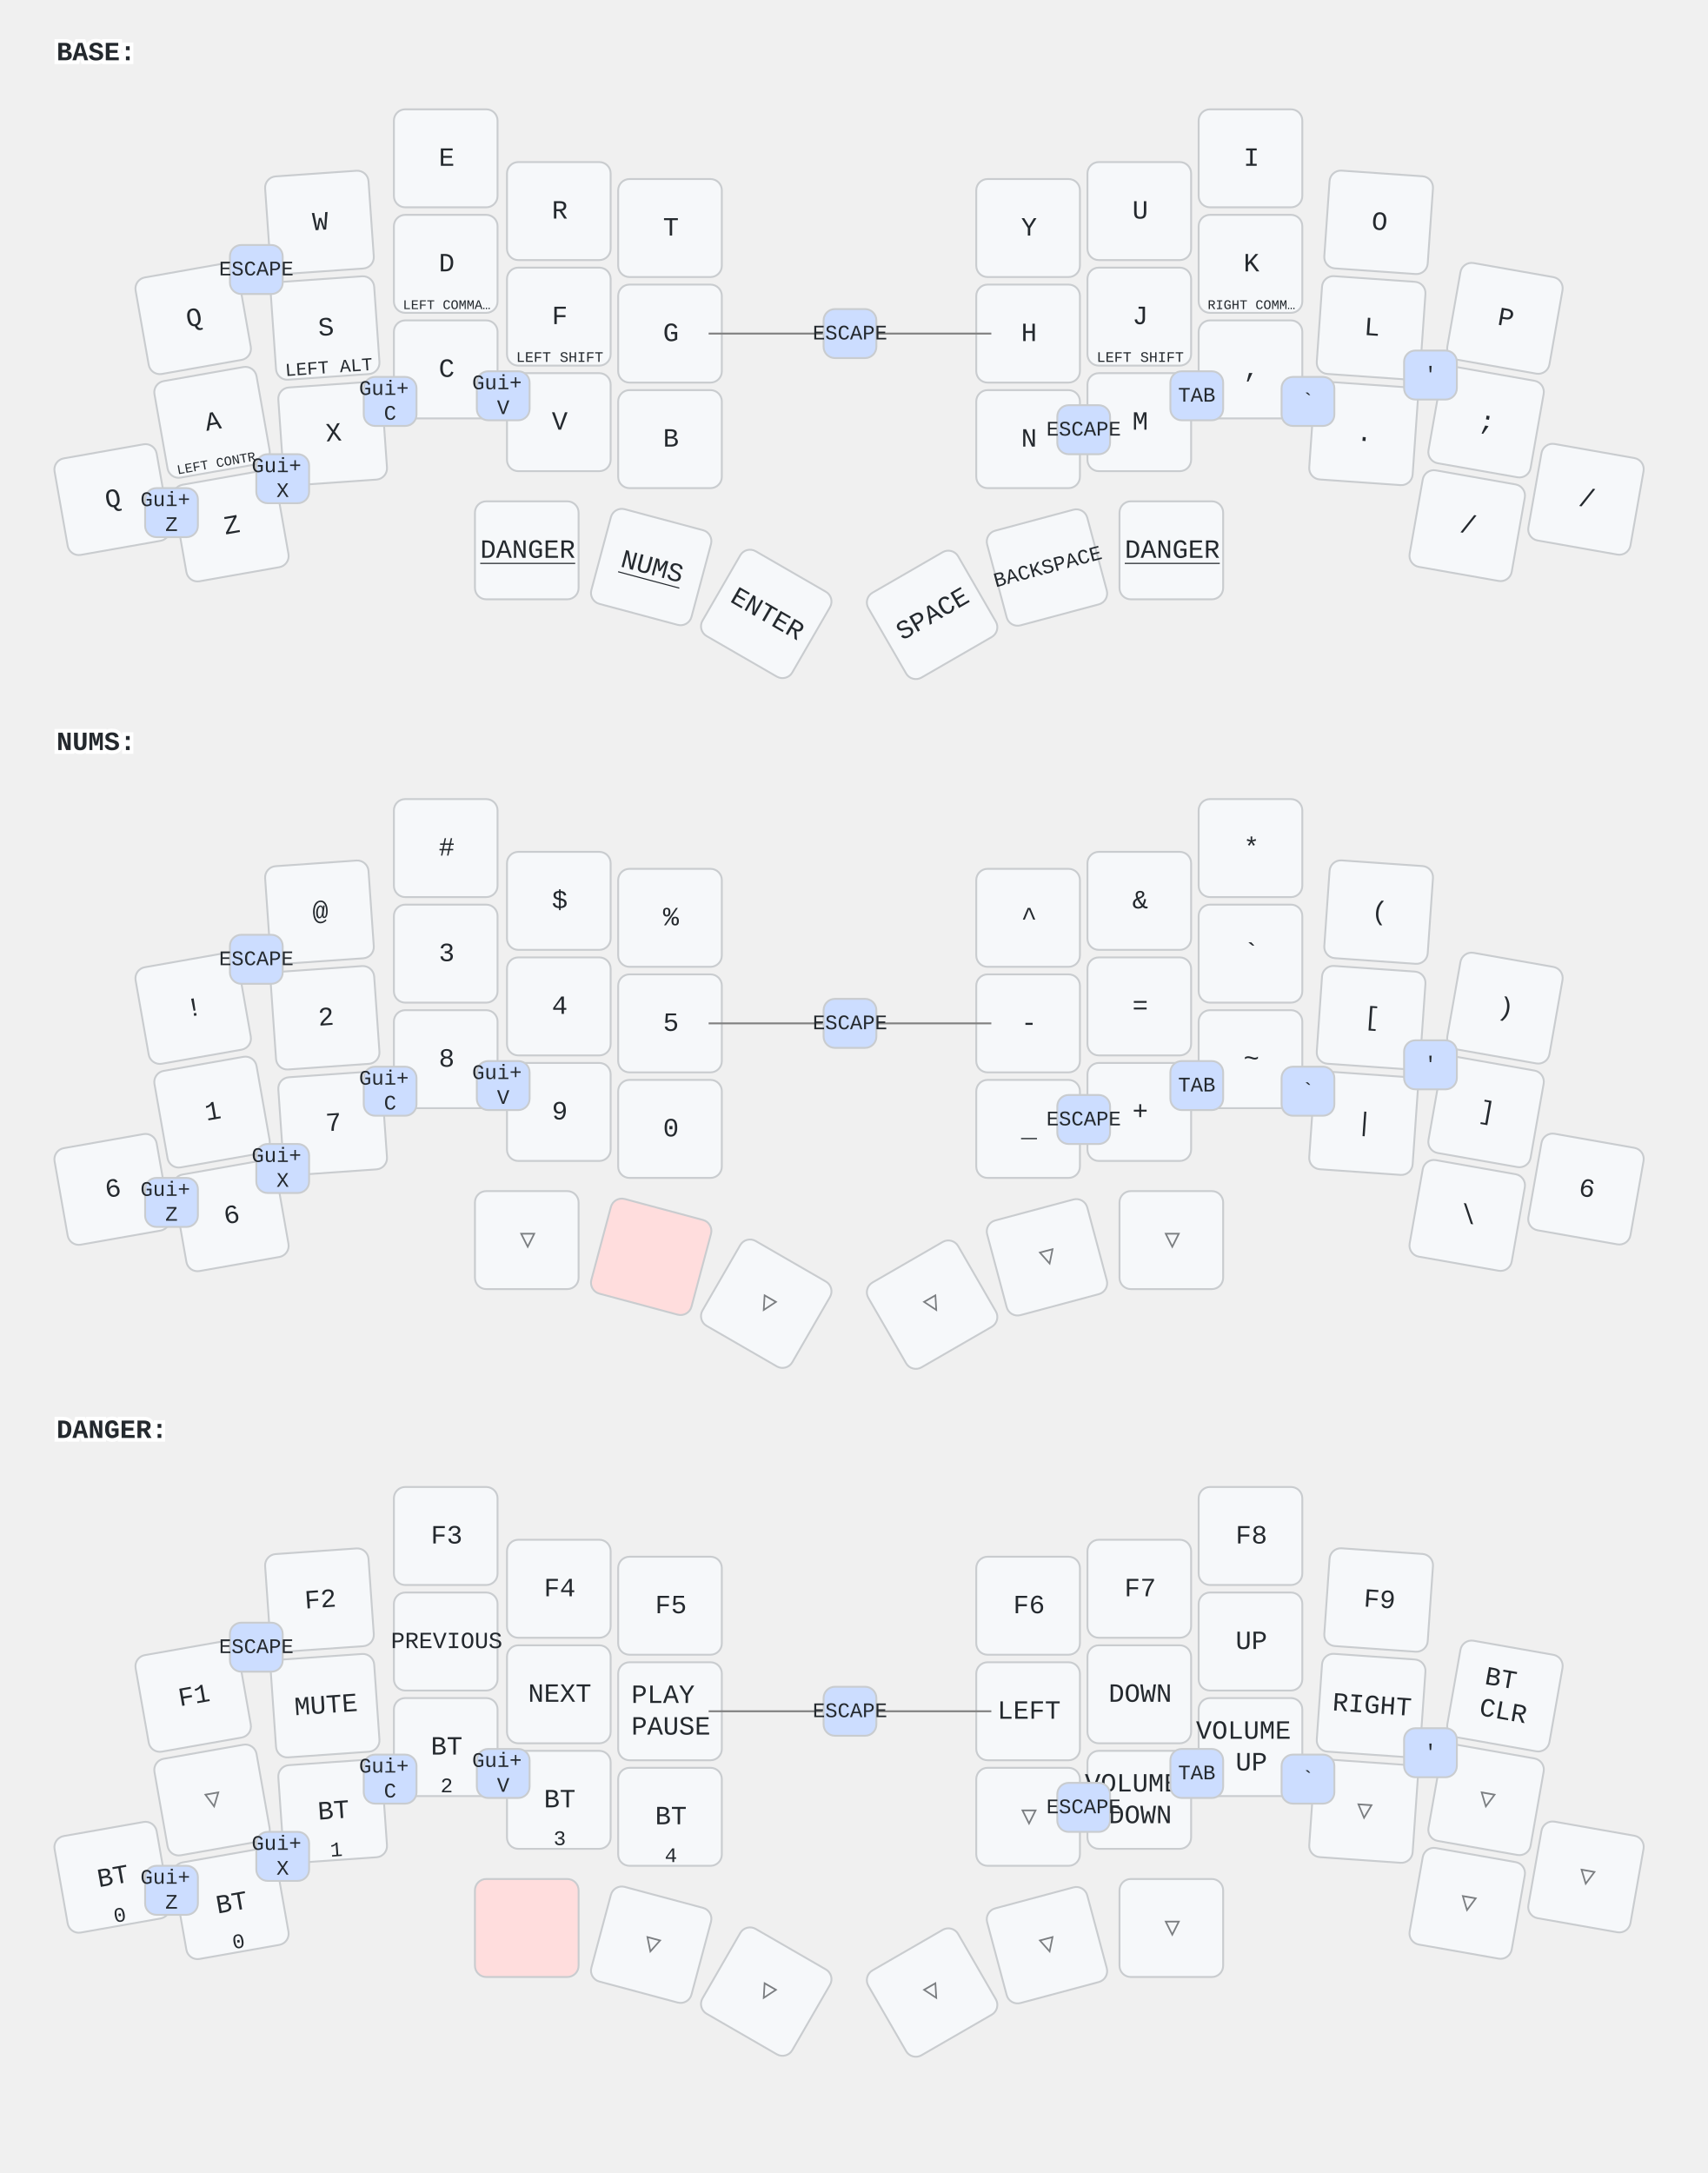
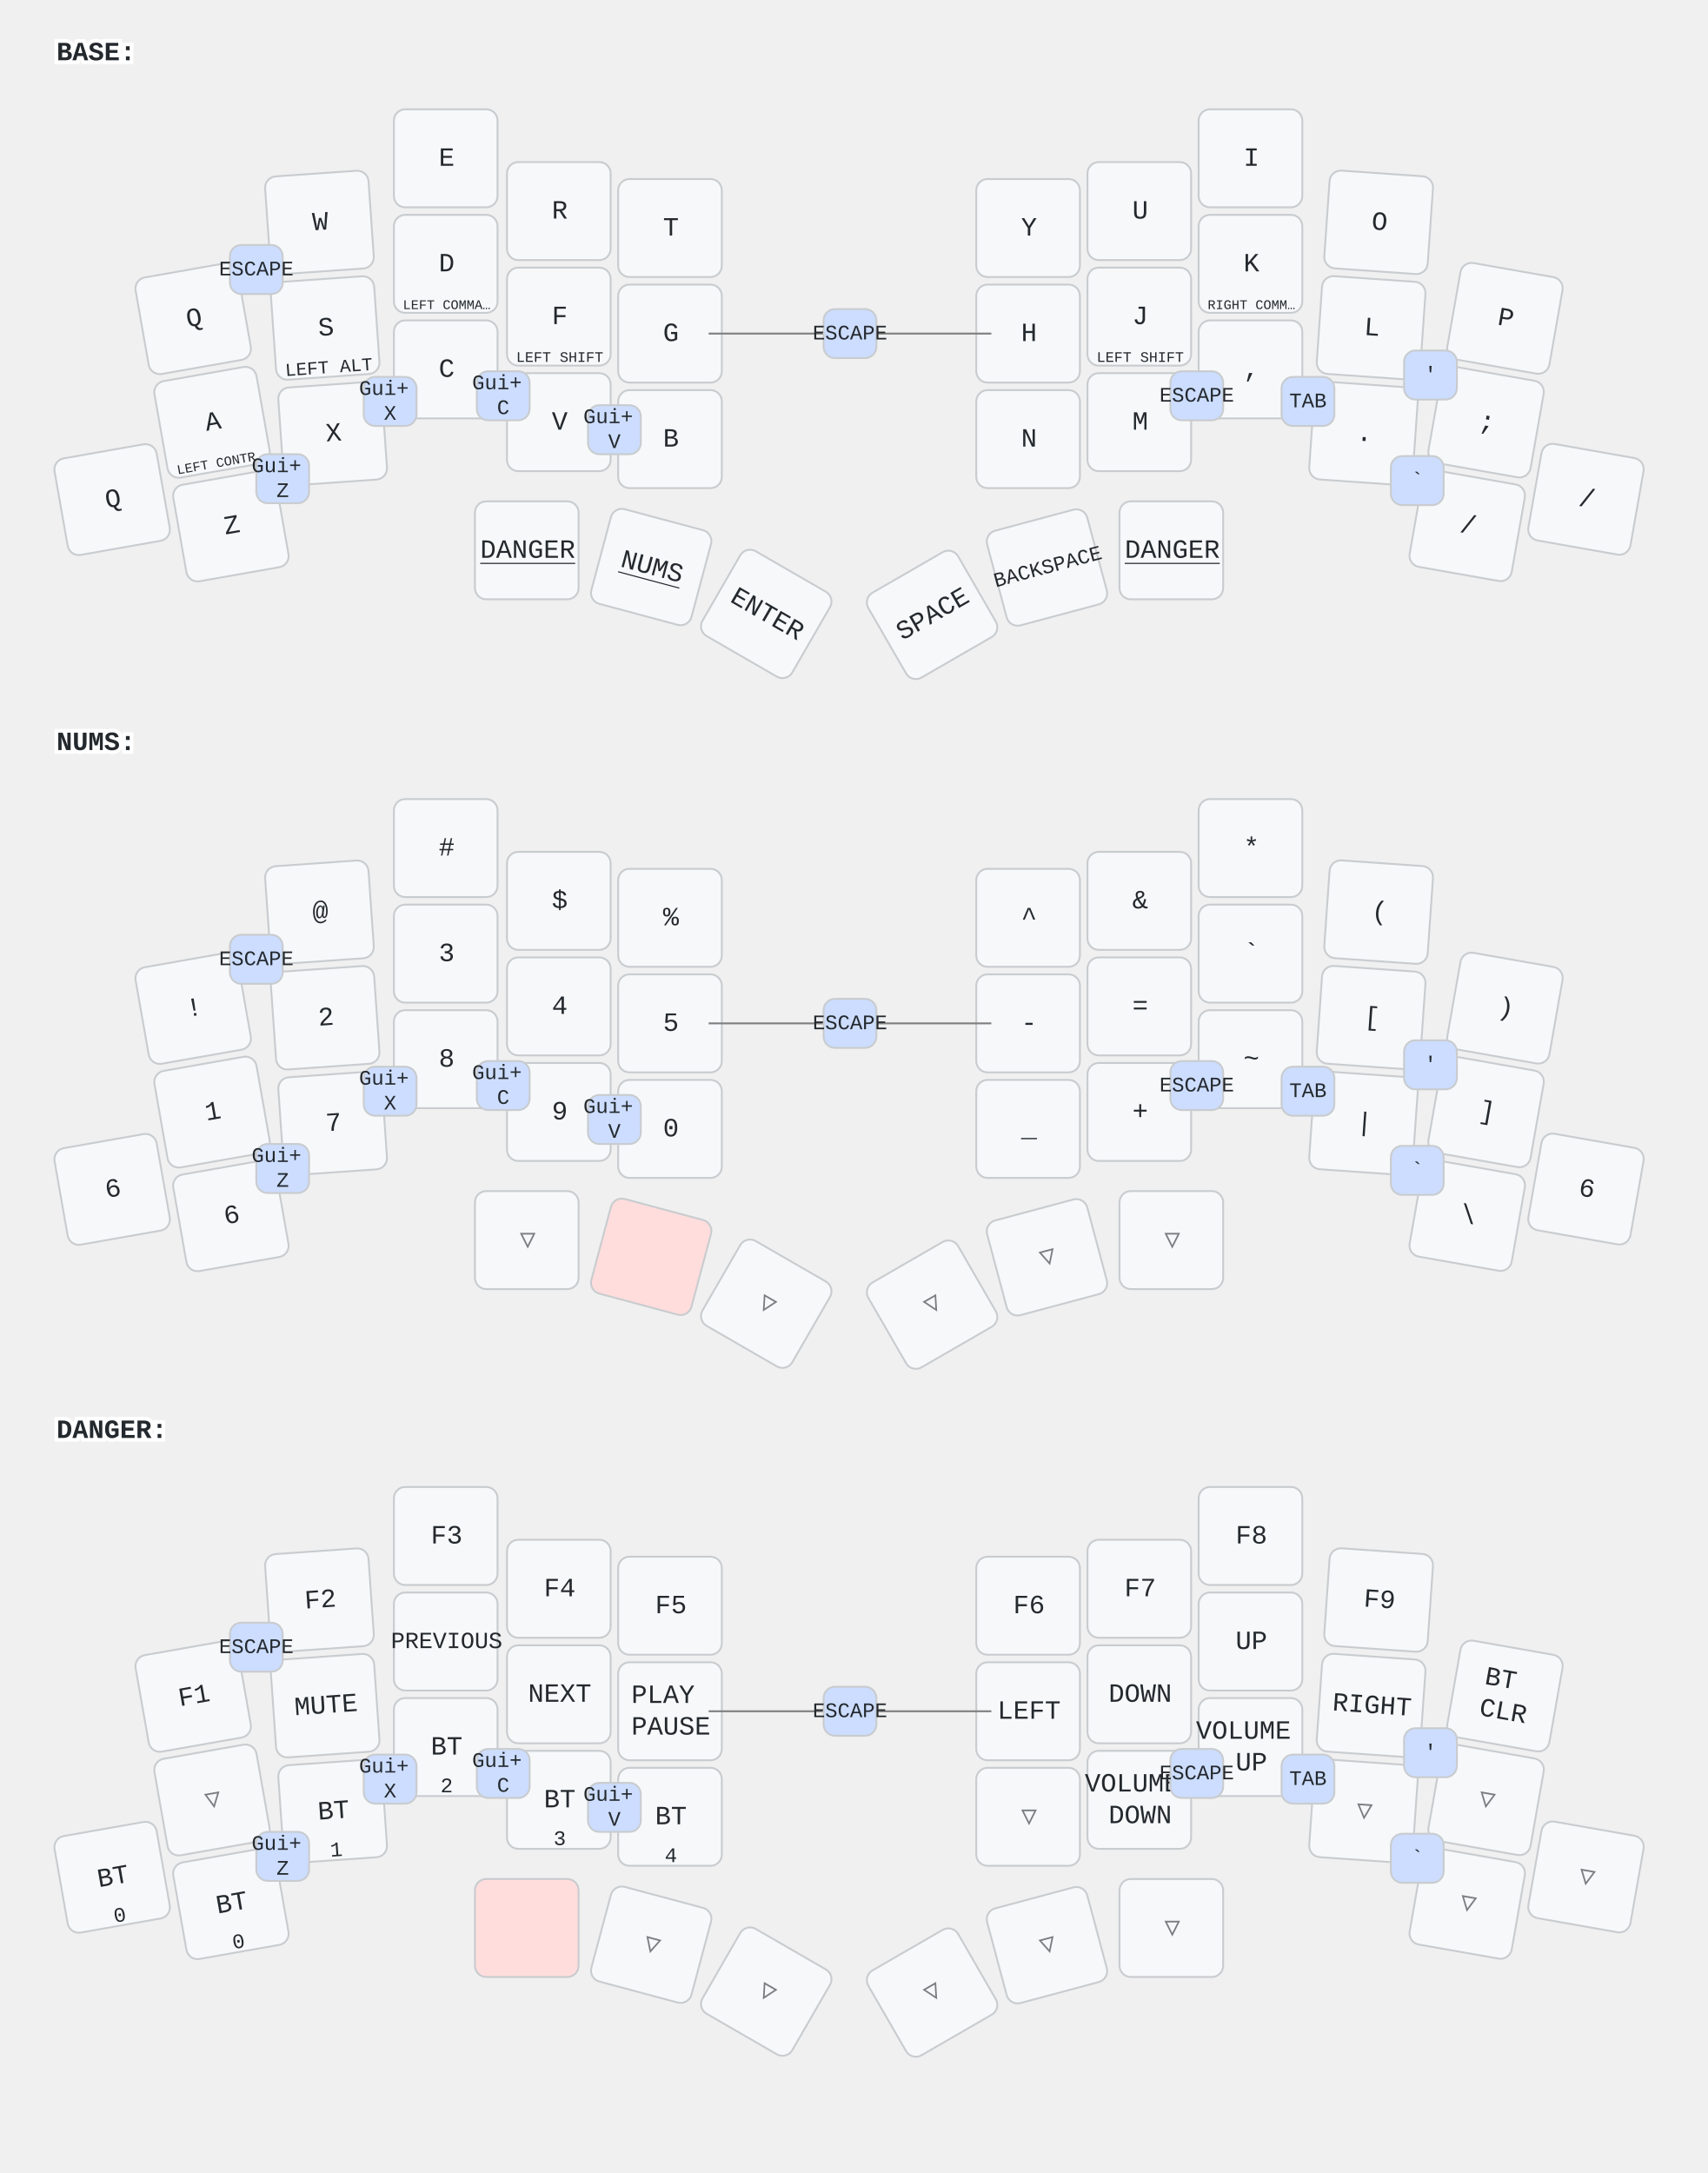
<svg xmlns="http://www.w3.org/2000/svg" width="906" height="1153" viewBox="0 0 906 1153" class="keymap">
  <style>/* inherit to force styles through use tags */
svg path {
    fill: inherit;
}

/* font and background color specifications */
svg.keymap {
    font-family: SFMono-Regular,Consolas,Liberation Mono,Menlo,monospace;
    font-size: 14px;
    font-kerning: normal;
    text-rendering: optimizeLegibility;
    fill: #24292e;
}

/* default key styling */
rect.key {
    fill: #f6f8fa;
}

rect.key, rect.combo {
    stroke: #c9cccf;
    stroke-width: 1;
}

/* default key side styling, only used is draw_key_sides is set */
rect.side {
    filter: brightness(90%);
}

/* color accent for combo boxes */
rect.combo, rect.combo-separate {
    fill: #cdf;
}

/* color accent for held keys */
rect.held, rect.combo.held {
    fill: #fdd;
}

/* color accent for ghost (optional) keys */
rect.ghost, rect.combo.ghost {
    stroke-dasharray: 4, 4;
    stroke-width: 2;
}

text {
    text-anchor: middle;
    dominant-baseline: middle;
}

/* styling for layer labels */
text.label {
    font-weight: bold;
    text-anchor: start;
    stroke: white;
    stroke-width: 4;
    paint-order: stroke;
}

/* styling for optional footer */
text.footer {
    text-anchor: end;
    dominant-baseline: auto;
    stroke: white;
    stroke-width: 4;
    paint-order: stroke;
}

/* styling for combo tap, and key hold/shifted label text */
text.combo, text.hold, text.shifted {
    font-size: 11px;
}

text.hold {
    text-anchor: middle;
    dominant-baseline: auto;
}

text.shifted {
    text-anchor: middle;
    dominant-baseline: hanging;
}

text.layer-activator {
    text-decoration: underline;
}

/* styling for hold/shifted label text in combo box */
text.combo.hold, text.combo.shifted {
    font-size: 8px;
}

/* lighter symbol for transparent keys */
text.trans {
    fill: #7b7e81;
}

/* styling for combo dendrons */
path.combo {
    stroke-width: 1;
    stroke: gray;
    fill: none;
}

/* Start Tabler Icons Cleanup */
/* cannot use height/width with glyphs */
.icon-tabler &gt; path {
    fill: inherit;
    stroke: inherit;
    stroke-width: 2;
}
/* hide tabler's default box */
.icon-tabler &gt; path[stroke="none"][fill="none"] {
    visibility: hidden;
}
/* End Tabler Icons Cleanup */
</style>
  <g transform="translate(30, 0)" class="layer-BASE">
    <text x="0" y="28" class="label" id="BASE">BASE:</text>
    <g transform="translate(0, 56)">
      <g transform="translate(73, 113) rotate(-10.0)" class="key keypos-0">
        <rect rx="6" ry="6" x="-28" y="-26" width="55" height="52" class="key" />
        <text x="0" y="0" class="key tap">Q</text>
      </g>
      <g transform="translate(140, 62) rotate(-4.0)" class="key keypos-1">
        <rect rx="6" ry="6" x="-28" y="-26" width="55" height="52" class="key" />
        <text x="0" y="0" class="key tap">W</text>
      </g>
      <g transform="translate(207, 28)" class="key keypos-2">
        <rect rx="6" ry="6" x="-28" y="-26" width="55" height="52" class="key" />
        <text x="0" y="0" class="key tap">E</text>
      </g>
      <g transform="translate(267, 56)" class="key keypos-3">
        <rect rx="6" ry="6" x="-28" y="-26" width="55" height="52" class="key" />
        <text x="0" y="0" class="key tap">R</text>
      </g>
      <g transform="translate(326, 65)" class="key keypos-4">
        <rect rx="6" ry="6" x="-28" y="-26" width="55" height="52" class="key" />
        <text x="0" y="0" class="key tap">T</text>
      </g>
      <g transform="translate(516, 65)" class="key keypos-5">
        <rect rx="6" ry="6" x="-28" y="-26" width="55" height="52" class="key" />
        <text x="0" y="0" class="key tap">Y</text>
      </g>
      <g transform="translate(575, 56)" class="key keypos-6">
        <rect rx="6" ry="6" x="-28" y="-26" width="55" height="52" class="key" />
        <text x="0" y="0" class="key tap">U</text>
      </g>
      <g transform="translate(634, 28)" class="key keypos-7">
        <rect rx="6" ry="6" x="-28" y="-26" width="55" height="52" class="key" />
        <text x="0" y="0" class="key tap">I</text>
      </g>
      <g transform="translate(702, 62) rotate(4.0)" class="key keypos-8">
        <rect rx="6" ry="6" x="-28" y="-26" width="55" height="52" class="key" />
        <text x="0" y="0" class="key tap">O</text>
      </g>
      <g transform="translate(769, 113) rotate(10.0)" class="key keypos-9">
        <rect rx="6" ry="6" x="-28" y="-26" width="55" height="52" class="key" />
        <text x="0" y="0" class="key tap">P</text>
      </g>
      <g transform="translate(83, 168) rotate(-10.0)" class="key keypos-10">
        <rect rx="6" ry="6" x="-28" y="-26" width="55" height="52" class="key" />
        <text x="0" y="0" class="key tap">A</text>
        <text x="0" y="24" class="key hold">
          <tspan style="font-size: 64%">LEFT CONTR…</tspan>
        </text>
      </g>
      <g transform="translate(143, 118) rotate(-4.0)" class="key keypos-11">
        <rect rx="6" ry="6" x="-28" y="-26" width="55" height="52" class="key" />
        <text x="0" y="0" class="key tap">S</text>
        <text x="0" y="24" class="key hold">
          <tspan style="font-size: 88%">LEFT ALT</tspan>
        </text>
      </g>
      <g transform="translate(207, 84)" class="key keypos-12">
        <rect rx="6" ry="6" x="-28" y="-26" width="55" height="52" class="key" />
        <text x="0" y="0" class="key tap">D</text>
        <text x="0" y="24" class="key hold">
          <tspan style="font-size: 64%">LEFT COMMA…</tspan>
        </text>
      </g>
      <g transform="translate(267, 112)" class="key keypos-13">
        <rect rx="6" ry="6" x="-28" y="-26" width="55" height="52" class="key" />
        <text x="0" y="0" class="key tap">F</text>
        <text x="0" y="24" class="key hold">
          <tspan style="font-size: 70%">LEFT SHIFT</tspan>
        </text>
      </g>
      <g transform="translate(326, 121)" class="key keypos-14">
        <rect rx="6" ry="6" x="-28" y="-26" width="55" height="52" class="key" />
        <text x="0" y="0" class="key tap">G</text>
      </g>
      <g transform="translate(516, 121)" class="key keypos-15">
        <rect rx="6" ry="6" x="-28" y="-26" width="55" height="52" class="key" />
        <text x="0" y="0" class="key tap">H</text>
      </g>
      <g transform="translate(575, 112)" class="key keypos-16">
        <rect rx="6" ry="6" x="-28" y="-26" width="55" height="52" class="key" />
        <text x="0" y="0" class="key tap">J</text>
        <text x="0" y="24" class="key hold">
          <tspan style="font-size: 70%">LEFT SHIFT</tspan>
        </text>
      </g>
      <g transform="translate(634, 84)" class="key keypos-17">
        <rect rx="6" ry="6" x="-28" y="-26" width="55" height="52" class="key" />
        <text x="0" y="0" class="key tap">K</text>
        <text x="0" y="24" class="key hold">
          <tspan style="font-size: 64%">RIGHT COMM…</tspan>
        </text>
      </g>
      <g transform="translate(698, 118) rotate(4.0)" class="key keypos-18">
        <rect rx="6" ry="6" x="-28" y="-26" width="55" height="52" class="key" />
        <text x="0" y="0" class="key tap">L</text>
      </g>
      <g transform="translate(759, 168) rotate(10.0)" class="key keypos-19">
        <rect rx="6" ry="6" x="-28" y="-26" width="55" height="52" class="key" />
        <text x="0" y="0" class="key tap">;</text>
      </g>
      <g transform="translate(30, 209) rotate(-10.0)" class="key keypos-20">
        <rect rx="6" ry="6" x="-28" y="-26" width="55" height="52" class="key" />
        <text x="0" y="0" class="key tap">Q</text>
      </g>
      <g transform="translate(93, 223) rotate(-10.0)" class="key keypos-21">
        <rect rx="6" ry="6" x="-28" y="-26" width="55" height="52" class="key" />
        <text x="0" y="0" class="key tap">Z</text>
      </g>
      <g transform="translate(147, 174) rotate(-4.0)" class="key keypos-22">
        <rect rx="6" ry="6" x="-28" y="-26" width="55" height="52" class="key" />
        <text x="0" y="0" class="key tap">X</text>
      </g>
      <g transform="translate(207, 140)" class="key keypos-23">
        <rect rx="6" ry="6" x="-28" y="-26" width="55" height="52" class="key" />
        <text x="0" y="0" class="key tap">C</text>
      </g>
      <g transform="translate(267, 168)" class="key keypos-24">
        <rect rx="6" ry="6" x="-28" y="-26" width="55" height="52" class="key" />
        <text x="0" y="0" class="key tap">V</text>
      </g>
      <g transform="translate(326, 177)" class="key keypos-25">
        <rect rx="6" ry="6" x="-28" y="-26" width="55" height="52" class="key" />
        <text x="0" y="0" class="key tap">B</text>
      </g>
      <g transform="translate(516, 177)" class="key keypos-26">
        <rect rx="6" ry="6" x="-28" y="-26" width="55" height="52" class="key" />
        <text x="0" y="0" class="key tap">N</text>
      </g>
      <g transform="translate(575, 168)" class="key keypos-27">
        <rect rx="6" ry="6" x="-28" y="-26" width="55" height="52" class="key" />
        <text x="0" y="0" class="key tap">M</text>
      </g>
      <g transform="translate(634, 140)" class="key keypos-28">
        <rect rx="6" ry="6" x="-28" y="-26" width="55" height="52" class="key" />
        <text x="0" y="0" class="key tap">,</text>
      </g>
      <g transform="translate(694, 174) rotate(4.0)" class="key keypos-29">
        <rect rx="6" ry="6" x="-28" y="-26" width="55" height="52" class="key" />
        <text x="0" y="0" class="key tap">.</text>
      </g>
      <g transform="translate(749, 223) rotate(10.0)" class="key keypos-30">
        <rect rx="6" ry="6" x="-28" y="-26" width="55" height="52" class="key" />
        <text x="0" y="0" class="key tap">/</text>
      </g>
      <g transform="translate(812, 209) rotate(10.0)" class="key keypos-31">
        <rect rx="6" ry="6" x="-28" y="-26" width="55" height="52" class="key" />
        <text x="0" y="0" class="key tap">/</text>
      </g>
      <g transform="translate(250, 236)" class="key keypos-32">
        <rect rx="6" ry="6" x="-28" y="-26" width="55" height="52" class="key" />
        <a href="#DANGER">
          <text x="0" y="0" class="key tap layer-activator">DANGER</text>
        </a>
      </g>
      <g transform="translate(316, 245) rotate(15.0)" class="key keypos-33">
        <rect rx="6" ry="6" x="-28" y="-26" width="55" height="52" class="key" />
        <a href="#NUMS">
          <text x="0" y="0" class="key tap layer-activator">NUMS</text>
        </a>
      </g>
      <g transform="translate(377, 270) rotate(30.0)" class="key keypos-34">
        <rect rx="6" ry="6" x="-28" y="-26" width="55" height="52" class="key" />
        <text x="0" y="0" class="key tap">ENTER</text>
      </g>
      <g transform="translate(465, 270) rotate(-30.0)" class="key keypos-35">
        <rect rx="6" ry="6" x="-28" y="-26" width="55" height="52" class="key" />
        <text x="0" y="0" class="key tap">SPACE</text>
      </g>
      <g transform="translate(526, 245) rotate(-15.0)" class="key keypos-36">
        <rect rx="6" ry="6" x="-28" y="-26" width="55" height="52" class="key" />
        <text x="0" y="0" class="key tap">
          <tspan style="font-size: 78%">BACKSPACE</tspan>
        </text>
      </g>
      <g transform="translate(592, 236)" class="key keypos-37">
        <rect rx="6" ry="6" x="-28" y="-26" width="55" height="52" class="key" />
        <a href="#DANGER">
          <text x="0" y="0" class="key tap layer-activator">DANGER</text>
        </a>
      </g>
      <g class="combo combopos-0">
-         <rect rx="6" ry="6" x="531" y="159" width="28" height="26" class="combo" />
-         <text x="545" y="172" class="combo tap">ESCAPE</text>
+         <rect rx="6" ry="6" x="591" y="141" width="28" height="26" class="combo" />
+         <text x="605" y="154" class="combo tap">ESCAPE</text>
      </g>
      <g class="combo combopos-1">
-         <rect rx="6" ry="6" x="591" y="141" width="28" height="26" class="combo" />
-         <text x="605" y="154" class="combo tap">TAB</text>
+         <rect rx="6" ry="6" x="650" y="144" width="28" height="26" class="combo" />
+         <text x="664" y="157" class="combo tap">TAB</text>
      </g>
      <g class="combo combopos-2">
-         <rect rx="6" ry="6" x="650" y="144" width="28" height="26" class="combo" />
-         <text x="664" y="157" class="combo tap">`</text>
+         <rect rx="6" ry="6" x="708" y="186" width="28" height="26" class="combo" />
+         <text x="722" y="199" class="combo tap">`</text>
      </g>
      <g class="combo combopos-3">
        <rect rx="6" ry="6" x="92" y="74" width="28" height="26" class="combo" />
        <text x="106" y="87" class="combo tap">ESCAPE</text>
      </g>
      <g class="combo combopos-4">
-         <rect rx="6" ry="6" x="47" y="203" width="28" height="26" class="combo" />
-         <text x="61" y="216" class="combo tap">
-           <tspan x="61" dy="-0.6em">Gui+</tspan>
-           <tspan x="61" dy="1.2em">Z</tspan>
+         <rect rx="6" ry="6" x="106" y="185" width="28" height="26" class="combo" />
+         <text x="120" y="198" class="combo tap">
+           <tspan x="120" dy="-0.6em">Gui+</tspan>
+           <tspan x="120" dy="1.2em">Z</tspan>
        </text>
      </g>
      <g class="combo combopos-5">
        <rect rx="6" ry="6" x="715" y="130" width="28" height="26" class="combo" />
        <text x="729" y="143" class="combo tap">'</text>
      </g>
      <g class="combo combopos-6">
-         <rect rx="6" ry="6" x="106" y="185" width="28" height="26" class="combo" />
-         <text x="120" y="198" class="combo tap">
-           <tspan x="120" dy="-0.6em">Gui+</tspan>
-           <tspan x="120" dy="1.2em">X</tspan>
-         </text>
-       </g>
-       <g class="combo combopos-7">
        <rect rx="6" ry="6" x="163" y="144" width="28" height="26" class="combo" />
        <text x="177" y="157" class="combo tap">
          <tspan x="177" dy="-0.6em">Gui+</tspan>
-           <tspan x="177" dy="1.2em">C</tspan>
-         </text>
-       </g>
-       <g class="combo combopos-8">
+           <tspan x="177" dy="1.2em">X</tspan>
+         </text>
+       </g>
+       <g class="combo combopos-7">
        <rect rx="6" ry="6" x="223" y="141" width="28" height="26" class="combo" />
        <text x="237" y="154" class="combo tap">
          <tspan x="237" dy="-0.6em">Gui+</tspan>
-           <tspan x="237" dy="1.2em">V</tspan>
+           <tspan x="237" dy="1.2em">C</tspan>
+         </text>
+       </g>
+       <g class="combo combopos-8">
+         <rect rx="6" ry="6" x="282" y="159" width="28" height="26" class="combo" />
+         <text x="296" y="172" class="combo tap">
+           <tspan x="296" dy="-0.6em">Gui+</tspan>
+           <tspan x="296" dy="1.2em">V</tspan>
        </text>
      </g>
      <g class="combo combopos-9">
        <path d="M421,121 l-75,0" class="combo" />
        <path d="M421,121 l75,0" class="combo" />
        <rect rx="6" ry="6" x="407" y="108" width="28" height="26" class="combo" />
        <text x="421" y="121" class="combo tap">ESCAPE</text>
      </g>
    </g>
  </g>
  <g transform="translate(30, 366)" class="layer-NUMS">
    <text x="0" y="28" class="label" id="NUMS">NUMS:</text>
    <g transform="translate(0, 56)">
      <g transform="translate(73, 113) rotate(-10.0)" class="key keypos-0">
        <rect rx="6" ry="6" x="-28" y="-26" width="55" height="52" class="key" />
        <text x="0" y="0" class="key tap">!</text>
      </g>
      <g transform="translate(140, 62) rotate(-4.0)" class="key keypos-1">
        <rect rx="6" ry="6" x="-28" y="-26" width="55" height="52" class="key" />
        <text x="0" y="0" class="key tap">@</text>
      </g>
      <g transform="translate(207, 28)" class="key keypos-2">
        <rect rx="6" ry="6" x="-28" y="-26" width="55" height="52" class="key" />
        <text x="0" y="0" class="key tap">#</text>
      </g>
      <g transform="translate(267, 56)" class="key keypos-3">
        <rect rx="6" ry="6" x="-28" y="-26" width="55" height="52" class="key" />
        <text x="0" y="0" class="key tap">$</text>
      </g>
      <g transform="translate(326, 65)" class="key keypos-4">
        <rect rx="6" ry="6" x="-28" y="-26" width="55" height="52" class="key" />
        <text x="0" y="0" class="key tap">%</text>
      </g>
      <g transform="translate(516, 65)" class="key keypos-5">
        <rect rx="6" ry="6" x="-28" y="-26" width="55" height="52" class="key" />
        <text x="0" y="0" class="key tap">^</text>
      </g>
      <g transform="translate(575, 56)" class="key keypos-6">
        <rect rx="6" ry="6" x="-28" y="-26" width="55" height="52" class="key" />
        <text x="0" y="0" class="key tap">&amp;</text>
      </g>
      <g transform="translate(634, 28)" class="key keypos-7">
        <rect rx="6" ry="6" x="-28" y="-26" width="55" height="52" class="key" />
        <text x="0" y="0" class="key tap">*</text>
      </g>
      <g transform="translate(702, 62) rotate(4.0)" class="key keypos-8">
        <rect rx="6" ry="6" x="-28" y="-26" width="55" height="52" class="key" />
        <text x="0" y="0" class="key tap">(</text>
      </g>
      <g transform="translate(769, 113) rotate(10.0)" class="key keypos-9">
        <rect rx="6" ry="6" x="-28" y="-26" width="55" height="52" class="key" />
        <text x="0" y="0" class="key tap">)</text>
      </g>
      <g transform="translate(83, 168) rotate(-10.0)" class="key keypos-10">
        <rect rx="6" ry="6" x="-28" y="-26" width="55" height="52" class="key" />
        <text x="0" y="0" class="key tap">1</text>
      </g>
      <g transform="translate(143, 118) rotate(-4.0)" class="key keypos-11">
        <rect rx="6" ry="6" x="-28" y="-26" width="55" height="52" class="key" />
        <text x="0" y="0" class="key tap">2</text>
      </g>
      <g transform="translate(207, 84)" class="key keypos-12">
        <rect rx="6" ry="6" x="-28" y="-26" width="55" height="52" class="key" />
        <text x="0" y="0" class="key tap">3</text>
      </g>
      <g transform="translate(267, 112)" class="key keypos-13">
        <rect rx="6" ry="6" x="-28" y="-26" width="55" height="52" class="key" />
        <text x="0" y="0" class="key tap">4</text>
      </g>
      <g transform="translate(326, 121)" class="key keypos-14">
        <rect rx="6" ry="6" x="-28" y="-26" width="55" height="52" class="key" />
        <text x="0" y="0" class="key tap">5</text>
      </g>
      <g transform="translate(516, 121)" class="key keypos-15">
        <rect rx="6" ry="6" x="-28" y="-26" width="55" height="52" class="key" />
        <text x="0" y="0" class="key tap">-</text>
      </g>
      <g transform="translate(575, 112)" class="key keypos-16">
        <rect rx="6" ry="6" x="-28" y="-26" width="55" height="52" class="key" />
        <text x="0" y="0" class="key tap">=</text>
      </g>
      <g transform="translate(634, 84)" class="key keypos-17">
        <rect rx="6" ry="6" x="-28" y="-26" width="55" height="52" class="key" />
        <text x="0" y="0" class="key tap">`</text>
      </g>
      <g transform="translate(698, 118) rotate(4.0)" class="key keypos-18">
        <rect rx="6" ry="6" x="-28" y="-26" width="55" height="52" class="key" />
        <text x="0" y="0" class="key tap">[</text>
      </g>
      <g transform="translate(759, 168) rotate(10.0)" class="key keypos-19">
        <rect rx="6" ry="6" x="-28" y="-26" width="55" height="52" class="key" />
        <text x="0" y="0" class="key tap">]</text>
      </g>
      <g transform="translate(30, 209) rotate(-10.0)" class="key keypos-20">
        <rect rx="6" ry="6" x="-28" y="-26" width="55" height="52" class="key" />
        <text x="0" y="0" class="key tap">6</text>
      </g>
      <g transform="translate(93, 223) rotate(-10.0)" class="key keypos-21">
        <rect rx="6" ry="6" x="-28" y="-26" width="55" height="52" class="key" />
        <text x="0" y="0" class="key tap">6</text>
      </g>
      <g transform="translate(147, 174) rotate(-4.0)" class="key keypos-22">
        <rect rx="6" ry="6" x="-28" y="-26" width="55" height="52" class="key" />
        <text x="0" y="0" class="key tap">7</text>
      </g>
      <g transform="translate(207, 140)" class="key keypos-23">
        <rect rx="6" ry="6" x="-28" y="-26" width="55" height="52" class="key" />
        <text x="0" y="0" class="key tap">8</text>
      </g>
      <g transform="translate(267, 168)" class="key keypos-24">
        <rect rx="6" ry="6" x="-28" y="-26" width="55" height="52" class="key" />
        <text x="0" y="0" class="key tap">9</text>
      </g>
      <g transform="translate(326, 177)" class="key keypos-25">
        <rect rx="6" ry="6" x="-28" y="-26" width="55" height="52" class="key" />
        <text x="0" y="0" class="key tap">0</text>
      </g>
      <g transform="translate(516, 177)" class="key keypos-26">
        <rect rx="6" ry="6" x="-28" y="-26" width="55" height="52" class="key" />
        <text x="0" y="0" class="key tap">_</text>
      </g>
      <g transform="translate(575, 168)" class="key keypos-27">
        <rect rx="6" ry="6" x="-28" y="-26" width="55" height="52" class="key" />
        <text x="0" y="0" class="key tap">+</text>
      </g>
      <g transform="translate(634, 140)" class="key keypos-28">
        <rect rx="6" ry="6" x="-28" y="-26" width="55" height="52" class="key" />
        <text x="0" y="0" class="key tap">~</text>
      </g>
      <g transform="translate(694, 174) rotate(4.0)" class="key keypos-29">
        <rect rx="6" ry="6" x="-28" y="-26" width="55" height="52" class="key" />
        <text x="0" y="0" class="key tap">|</text>
      </g>
      <g transform="translate(749, 223) rotate(10.0)" class="key keypos-30">
        <rect rx="6" ry="6" x="-28" y="-26" width="55" height="52" class="key" />
        <text x="0" y="0" class="key tap">\</text>
      </g>
      <g transform="translate(812, 209) rotate(10.0)" class="key keypos-31">
        <rect rx="6" ry="6" x="-28" y="-26" width="55" height="52" class="key" />
        <text x="0" y="0" class="key tap">6</text>
      </g>
      <g transform="translate(250, 236)" class="key trans keypos-32">
        <rect rx="6" ry="6" x="-28" y="-26" width="55" height="52" class="key trans" />
        <text x="0" y="0" class="key trans tap">▽</text>
      </g>
      <g transform="translate(316, 245) rotate(15.0)" class="key held keypos-33">
        <rect rx="6" ry="6" x="-28" y="-26" width="55" height="52" class="key held" />
      </g>
      <g transform="translate(377, 270) rotate(30.0)" class="key trans keypos-34">
        <rect rx="6" ry="6" x="-28" y="-26" width="55" height="52" class="key trans" />
        <text x="0" y="0" class="key trans tap">▽</text>
      </g>
      <g transform="translate(465, 270) rotate(-30.0)" class="key trans keypos-35">
        <rect rx="6" ry="6" x="-28" y="-26" width="55" height="52" class="key trans" />
        <text x="0" y="0" class="key trans tap">▽</text>
      </g>
      <g transform="translate(526, 245) rotate(-15.0)" class="key trans keypos-36">
        <rect rx="6" ry="6" x="-28" y="-26" width="55" height="52" class="key trans" />
        <text x="0" y="0" class="key trans tap">▽</text>
      </g>
      <g transform="translate(592, 236)" class="key trans keypos-37">
        <rect rx="6" ry="6" x="-28" y="-26" width="55" height="52" class="key trans" />
        <text x="0" y="0" class="key trans tap">▽</text>
      </g>
      <g class="combo combopos-0">
-         <rect rx="6" ry="6" x="531" y="159" width="28" height="26" class="combo" />
-         <text x="545" y="172" class="combo tap">ESCAPE</text>
+         <rect rx="6" ry="6" x="591" y="141" width="28" height="26" class="combo" />
+         <text x="605" y="154" class="combo tap">ESCAPE</text>
      </g>
      <g class="combo combopos-1">
-         <rect rx="6" ry="6" x="591" y="141" width="28" height="26" class="combo" />
-         <text x="605" y="154" class="combo tap">TAB</text>
+         <rect rx="6" ry="6" x="650" y="144" width="28" height="26" class="combo" />
+         <text x="664" y="157" class="combo tap">TAB</text>
      </g>
      <g class="combo combopos-2">
-         <rect rx="6" ry="6" x="650" y="144" width="28" height="26" class="combo" />
-         <text x="664" y="157" class="combo tap">`</text>
+         <rect rx="6" ry="6" x="708" y="186" width="28" height="26" class="combo" />
+         <text x="722" y="199" class="combo tap">`</text>
      </g>
      <g class="combo combopos-3">
        <rect rx="6" ry="6" x="92" y="74" width="28" height="26" class="combo" />
        <text x="106" y="87" class="combo tap">ESCAPE</text>
      </g>
      <g class="combo combopos-4">
-         <rect rx="6" ry="6" x="47" y="203" width="28" height="26" class="combo" />
-         <text x="61" y="216" class="combo tap">
-           <tspan x="61" dy="-0.6em">Gui+</tspan>
-           <tspan x="61" dy="1.2em">Z</tspan>
+         <rect rx="6" ry="6" x="106" y="185" width="28" height="26" class="combo" />
+         <text x="120" y="198" class="combo tap">
+           <tspan x="120" dy="-0.6em">Gui+</tspan>
+           <tspan x="120" dy="1.2em">Z</tspan>
        </text>
      </g>
      <g class="combo combopos-5">
        <rect rx="6" ry="6" x="715" y="130" width="28" height="26" class="combo" />
        <text x="729" y="143" class="combo tap">'</text>
      </g>
      <g class="combo combopos-6">
-         <rect rx="6" ry="6" x="106" y="185" width="28" height="26" class="combo" />
-         <text x="120" y="198" class="combo tap">
-           <tspan x="120" dy="-0.6em">Gui+</tspan>
-           <tspan x="120" dy="1.2em">X</tspan>
-         </text>
-       </g>
-       <g class="combo combopos-7">
        <rect rx="6" ry="6" x="163" y="144" width="28" height="26" class="combo" />
        <text x="177" y="157" class="combo tap">
          <tspan x="177" dy="-0.6em">Gui+</tspan>
-           <tspan x="177" dy="1.2em">C</tspan>
-         </text>
-       </g>
-       <g class="combo combopos-8">
+           <tspan x="177" dy="1.2em">X</tspan>
+         </text>
+       </g>
+       <g class="combo combopos-7">
        <rect rx="6" ry="6" x="223" y="141" width="28" height="26" class="combo" />
        <text x="237" y="154" class="combo tap">
          <tspan x="237" dy="-0.6em">Gui+</tspan>
-           <tspan x="237" dy="1.2em">V</tspan>
+           <tspan x="237" dy="1.2em">C</tspan>
+         </text>
+       </g>
+       <g class="combo combopos-8">
+         <rect rx="6" ry="6" x="282" y="159" width="28" height="26" class="combo" />
+         <text x="296" y="172" class="combo tap">
+           <tspan x="296" dy="-0.6em">Gui+</tspan>
+           <tspan x="296" dy="1.2em">V</tspan>
        </text>
      </g>
      <g class="combo combopos-9">
        <path d="M421,121 l-75,0" class="combo" />
        <path d="M421,121 l75,0" class="combo" />
        <rect rx="6" ry="6" x="407" y="108" width="28" height="26" class="combo" />
        <text x="421" y="121" class="combo tap">ESCAPE</text>
      </g>
    </g>
  </g>
  <g transform="translate(30, 731)" class="layer-DANGER">
    <text x="0" y="28" class="label" id="DANGER">DANGER:</text>
    <g transform="translate(0, 56)">
      <g transform="translate(73, 113) rotate(-10.0)" class="key keypos-0">
        <rect rx="6" ry="6" x="-28" y="-26" width="55" height="52" class="key" />
        <text x="0" y="0" class="key tap">F1</text>
      </g>
      <g transform="translate(140, 62) rotate(-4.0)" class="key keypos-1">
        <rect rx="6" ry="6" x="-28" y="-26" width="55" height="52" class="key" />
        <text x="0" y="0" class="key tap">F2</text>
      </g>
      <g transform="translate(207, 28)" class="key keypos-2">
        <rect rx="6" ry="6" x="-28" y="-26" width="55" height="52" class="key" />
        <text x="0" y="0" class="key tap">F3</text>
      </g>
      <g transform="translate(267, 56)" class="key keypos-3">
        <rect rx="6" ry="6" x="-28" y="-26" width="55" height="52" class="key" />
        <text x="0" y="0" class="key tap">F4</text>
      </g>
      <g transform="translate(326, 65)" class="key keypos-4">
        <rect rx="6" ry="6" x="-28" y="-26" width="55" height="52" class="key" />
        <text x="0" y="0" class="key tap">F5</text>
      </g>
      <g transform="translate(516, 65)" class="key keypos-5">
        <rect rx="6" ry="6" x="-28" y="-26" width="55" height="52" class="key" />
        <text x="0" y="0" class="key tap">F6</text>
      </g>
      <g transform="translate(575, 56)" class="key keypos-6">
        <rect rx="6" ry="6" x="-28" y="-26" width="55" height="52" class="key" />
        <text x="0" y="0" class="key tap">F7</text>
      </g>
      <g transform="translate(634, 28)" class="key keypos-7">
        <rect rx="6" ry="6" x="-28" y="-26" width="55" height="52" class="key" />
        <text x="0" y="0" class="key tap">F8</text>
      </g>
      <g transform="translate(702, 62) rotate(4.0)" class="key keypos-8">
        <rect rx="6" ry="6" x="-28" y="-26" width="55" height="52" class="key" />
        <text x="0" y="0" class="key tap">F9</text>
      </g>
      <g transform="translate(769, 113) rotate(10.0)" class="key keypos-9">
        <rect rx="6" ry="6" x="-28" y="-26" width="55" height="52" class="key" />
        <text x="0" y="0" class="key tap">
          <tspan x="0" dy="-0.6em">BT</tspan>
          <tspan x="0" dy="1.2em">CLR</tspan>
        </text>
      </g>
      <g transform="translate(83, 168) rotate(-10.0)" class="key trans keypos-10">
        <rect rx="6" ry="6" x="-28" y="-26" width="55" height="52" class="key trans" />
        <text x="0" y="0" class="key trans tap">▽</text>
      </g>
      <g transform="translate(143, 118) rotate(-4.0)" class="key keypos-11">
        <rect rx="6" ry="6" x="-28" y="-26" width="55" height="52" class="key" />
        <text x="0" y="0" class="key tap">MUTE</text>
      </g>
      <g transform="translate(207, 84)" class="key keypos-12">
        <rect rx="6" ry="6" x="-28" y="-26" width="55" height="52" class="key" />
        <text x="0" y="0" class="key tap">
          <tspan style="font-size: 88%">PREVIOUS</tspan>
        </text>
      </g>
      <g transform="translate(267, 112)" class="key keypos-13">
        <rect rx="6" ry="6" x="-28" y="-26" width="55" height="52" class="key" />
        <text x="0" y="0" class="key tap">NEXT</text>
      </g>
      <g transform="translate(326, 121)" class="key keypos-14">
        <rect rx="6" ry="6" x="-28" y="-26" width="55" height="52" class="key" />
        <text x="0" y="0" class="key tap">
          <tspan x="0" dy="-0.6em">PLAY</tspan>
          <tspan x="0" dy="1.2em">PAUSE</tspan>
        </text>
      </g>
      <g transform="translate(516, 121)" class="key keypos-15">
        <rect rx="6" ry="6" x="-28" y="-26" width="55" height="52" class="key" />
        <text x="0" y="0" class="key tap">LEFT</text>
      </g>
      <g transform="translate(575, 112)" class="key keypos-16">
        <rect rx="6" ry="6" x="-28" y="-26" width="55" height="52" class="key" />
        <text x="0" y="0" class="key tap">DOWN</text>
      </g>
      <g transform="translate(634, 84)" class="key keypos-17">
        <rect rx="6" ry="6" x="-28" y="-26" width="55" height="52" class="key" />
        <text x="0" y="0" class="key tap">UP</text>
      </g>
      <g transform="translate(698, 118) rotate(4.0)" class="key keypos-18">
        <rect rx="6" ry="6" x="-28" y="-26" width="55" height="52" class="key" />
        <text x="0" y="0" class="key tap">RIGHT</text>
      </g>
      <g transform="translate(759, 168) rotate(10.0)" class="key trans keypos-19">
        <rect rx="6" ry="6" x="-28" y="-26" width="55" height="52" class="key trans" />
        <text x="0" y="0" class="key trans tap">▽</text>
      </g>
      <g transform="translate(30, 209) rotate(-10.0)" class="key keypos-20">
        <rect rx="6" ry="6" x="-28" y="-26" width="55" height="52" class="key" />
        <text x="0" y="0" class="key tap">BT</text>
        <text x="0" y="24" class="key hold">0</text>
      </g>
      <g transform="translate(93, 223) rotate(-10.0)" class="key keypos-21">
        <rect rx="6" ry="6" x="-28" y="-26" width="55" height="52" class="key" />
        <text x="0" y="0" class="key tap">BT</text>
        <text x="0" y="24" class="key hold">0</text>
      </g>
      <g transform="translate(147, 174) rotate(-4.0)" class="key keypos-22">
        <rect rx="6" ry="6" x="-28" y="-26" width="55" height="52" class="key" />
        <text x="0" y="0" class="key tap">BT</text>
        <text x="0" y="24" class="key hold">1</text>
      </g>
      <g transform="translate(207, 140)" class="key keypos-23">
        <rect rx="6" ry="6" x="-28" y="-26" width="55" height="52" class="key" />
        <text x="0" y="0" class="key tap">BT</text>
        <text x="0" y="24" class="key hold">2</text>
      </g>
      <g transform="translate(267, 168)" class="key keypos-24">
        <rect rx="6" ry="6" x="-28" y="-26" width="55" height="52" class="key" />
        <text x="0" y="0" class="key tap">BT</text>
        <text x="0" y="24" class="key hold">3</text>
      </g>
      <g transform="translate(326, 177)" class="key keypos-25">
        <rect rx="6" ry="6" x="-28" y="-26" width="55" height="52" class="key" />
        <text x="0" y="0" class="key tap">BT</text>
        <text x="0" y="24" class="key hold">4</text>
      </g>
      <g transform="translate(516, 177)" class="key trans keypos-26">
        <rect rx="6" ry="6" x="-28" y="-26" width="55" height="52" class="key trans" />
        <text x="0" y="0" class="key trans tap">▽</text>
      </g>
      <g transform="translate(575, 168)" class="key keypos-27">
        <rect rx="6" ry="6" x="-28" y="-26" width="55" height="52" class="key" />
        <text x="0" y="0" class="key tap">
          <tspan x="0" dy="-0.6em">VOLUME</tspan>
          <tspan x="0" dy="1.2em">DOWN</tspan>
        </text>
      </g>
      <g transform="translate(634, 140)" class="key keypos-28">
        <rect rx="6" ry="6" x="-28" y="-26" width="55" height="52" class="key" />
        <text x="0" y="0" class="key tap">
          <tspan x="0" dy="-0.6em">VOLUME</tspan>
          <tspan x="0" dy="1.2em">UP</tspan>
        </text>
      </g>
      <g transform="translate(694, 174) rotate(4.0)" class="key trans keypos-29">
        <rect rx="6" ry="6" x="-28" y="-26" width="55" height="52" class="key trans" />
        <text x="0" y="0" class="key trans tap">▽</text>
      </g>
      <g transform="translate(749, 223) rotate(10.0)" class="key trans keypos-30">
        <rect rx="6" ry="6" x="-28" y="-26" width="55" height="52" class="key trans" />
        <text x="0" y="0" class="key trans tap">▽</text>
      </g>
      <g transform="translate(812, 209) rotate(10.0)" class="key trans keypos-31">
        <rect rx="6" ry="6" x="-28" y="-26" width="55" height="52" class="key trans" />
        <text x="0" y="0" class="key trans tap">▽</text>
      </g>
      <g transform="translate(250, 236)" class="key held keypos-32">
        <rect rx="6" ry="6" x="-28" y="-26" width="55" height="52" class="key held" />
      </g>
      <g transform="translate(316, 245) rotate(15.0)" class="key trans keypos-33">
        <rect rx="6" ry="6" x="-28" y="-26" width="55" height="52" class="key trans" />
        <text x="0" y="0" class="key trans tap">▽</text>
      </g>
      <g transform="translate(377, 270) rotate(30.0)" class="key trans keypos-34">
        <rect rx="6" ry="6" x="-28" y="-26" width="55" height="52" class="key trans" />
        <text x="0" y="0" class="key trans tap">▽</text>
      </g>
      <g transform="translate(465, 270) rotate(-30.0)" class="key trans keypos-35">
        <rect rx="6" ry="6" x="-28" y="-26" width="55" height="52" class="key trans" />
        <text x="0" y="0" class="key trans tap">▽</text>
      </g>
      <g transform="translate(526, 245) rotate(-15.0)" class="key trans keypos-36">
        <rect rx="6" ry="6" x="-28" y="-26" width="55" height="52" class="key trans" />
        <text x="0" y="0" class="key trans tap">▽</text>
      </g>
      <g transform="translate(592, 236)" class="key trans keypos-37">
        <rect rx="6" ry="6" x="-28" y="-26" width="55" height="52" class="key trans" />
        <text x="0" y="0" class="key trans tap">▽</text>
      </g>
      <g class="combo combopos-0">
-         <rect rx="6" ry="6" x="531" y="159" width="28" height="26" class="combo" />
-         <text x="545" y="172" class="combo tap">ESCAPE</text>
+         <rect rx="6" ry="6" x="591" y="141" width="28" height="26" class="combo" />
+         <text x="605" y="154" class="combo tap">ESCAPE</text>
      </g>
      <g class="combo combopos-1">
-         <rect rx="6" ry="6" x="591" y="141" width="28" height="26" class="combo" />
-         <text x="605" y="154" class="combo tap">TAB</text>
+         <rect rx="6" ry="6" x="650" y="144" width="28" height="26" class="combo" />
+         <text x="664" y="157" class="combo tap">TAB</text>
      </g>
      <g class="combo combopos-2">
-         <rect rx="6" ry="6" x="650" y="144" width="28" height="26" class="combo" />
-         <text x="664" y="157" class="combo tap">`</text>
+         <rect rx="6" ry="6" x="708" y="186" width="28" height="26" class="combo" />
+         <text x="722" y="199" class="combo tap">`</text>
      </g>
      <g class="combo combopos-3">
        <rect rx="6" ry="6" x="92" y="74" width="28" height="26" class="combo" />
        <text x="106" y="87" class="combo tap">ESCAPE</text>
      </g>
      <g class="combo combopos-4">
-         <rect rx="6" ry="6" x="47" y="203" width="28" height="26" class="combo" />
-         <text x="61" y="216" class="combo tap">
-           <tspan x="61" dy="-0.6em">Gui+</tspan>
-           <tspan x="61" dy="1.2em">Z</tspan>
+         <rect rx="6" ry="6" x="106" y="185" width="28" height="26" class="combo" />
+         <text x="120" y="198" class="combo tap">
+           <tspan x="120" dy="-0.6em">Gui+</tspan>
+           <tspan x="120" dy="1.2em">Z</tspan>
        </text>
      </g>
      <g class="combo combopos-5">
        <rect rx="6" ry="6" x="715" y="130" width="28" height="26" class="combo" />
        <text x="729" y="143" class="combo tap">'</text>
      </g>
      <g class="combo combopos-6">
-         <rect rx="6" ry="6" x="106" y="185" width="28" height="26" class="combo" />
-         <text x="120" y="198" class="combo tap">
-           <tspan x="120" dy="-0.6em">Gui+</tspan>
-           <tspan x="120" dy="1.2em">X</tspan>
-         </text>
-       </g>
-       <g class="combo combopos-7">
        <rect rx="6" ry="6" x="163" y="144" width="28" height="26" class="combo" />
        <text x="177" y="157" class="combo tap">
          <tspan x="177" dy="-0.6em">Gui+</tspan>
-           <tspan x="177" dy="1.2em">C</tspan>
-         </text>
-       </g>
-       <g class="combo combopos-8">
+           <tspan x="177" dy="1.2em">X</tspan>
+         </text>
+       </g>
+       <g class="combo combopos-7">
        <rect rx="6" ry="6" x="223" y="141" width="28" height="26" class="combo" />
        <text x="237" y="154" class="combo tap">
          <tspan x="237" dy="-0.6em">Gui+</tspan>
-           <tspan x="237" dy="1.2em">V</tspan>
+           <tspan x="237" dy="1.2em">C</tspan>
+         </text>
+       </g>
+       <g class="combo combopos-8">
+         <rect rx="6" ry="6" x="282" y="159" width="28" height="26" class="combo" />
+         <text x="296" y="172" class="combo tap">
+           <tspan x="296" dy="-0.6em">Gui+</tspan>
+           <tspan x="296" dy="1.2em">V</tspan>
        </text>
      </g>
      <g class="combo combopos-9">
        <path d="M421,121 l-75,0" class="combo" />
        <path d="M421,121 l75,0" class="combo" />
        <rect rx="6" ry="6" x="407" y="108" width="28" height="26" class="combo" />
        <text x="421" y="121" class="combo tap">ESCAPE</text>
      </g>
    </g>
  </g>
</svg>
